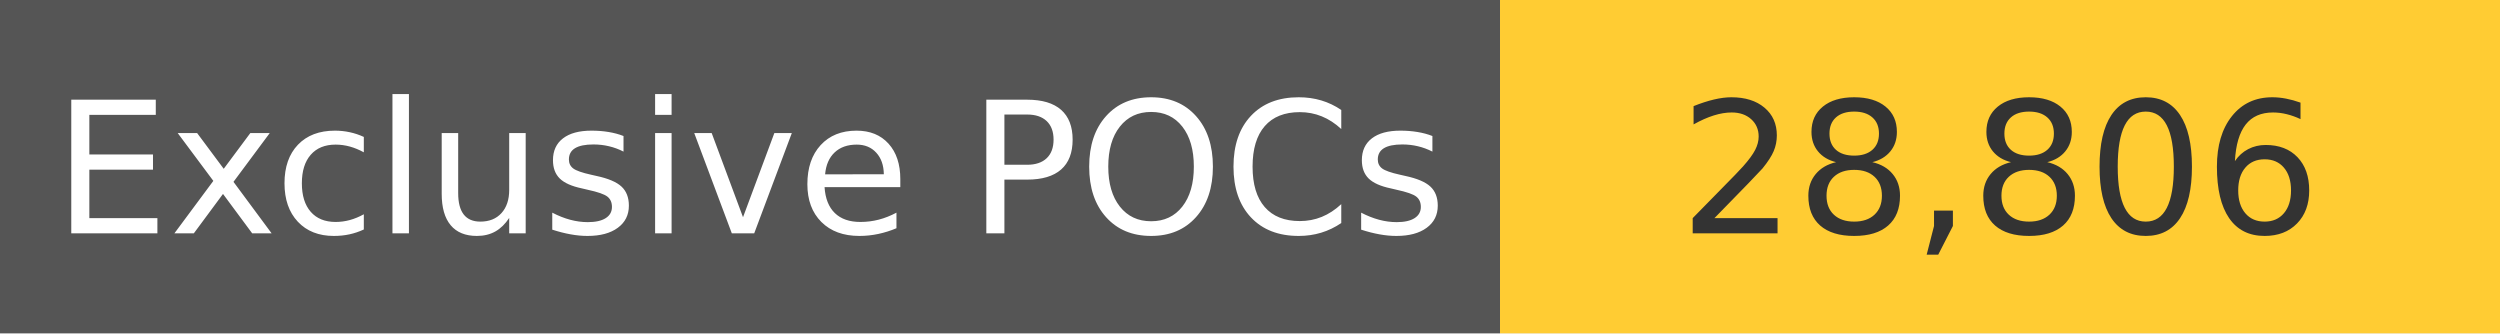
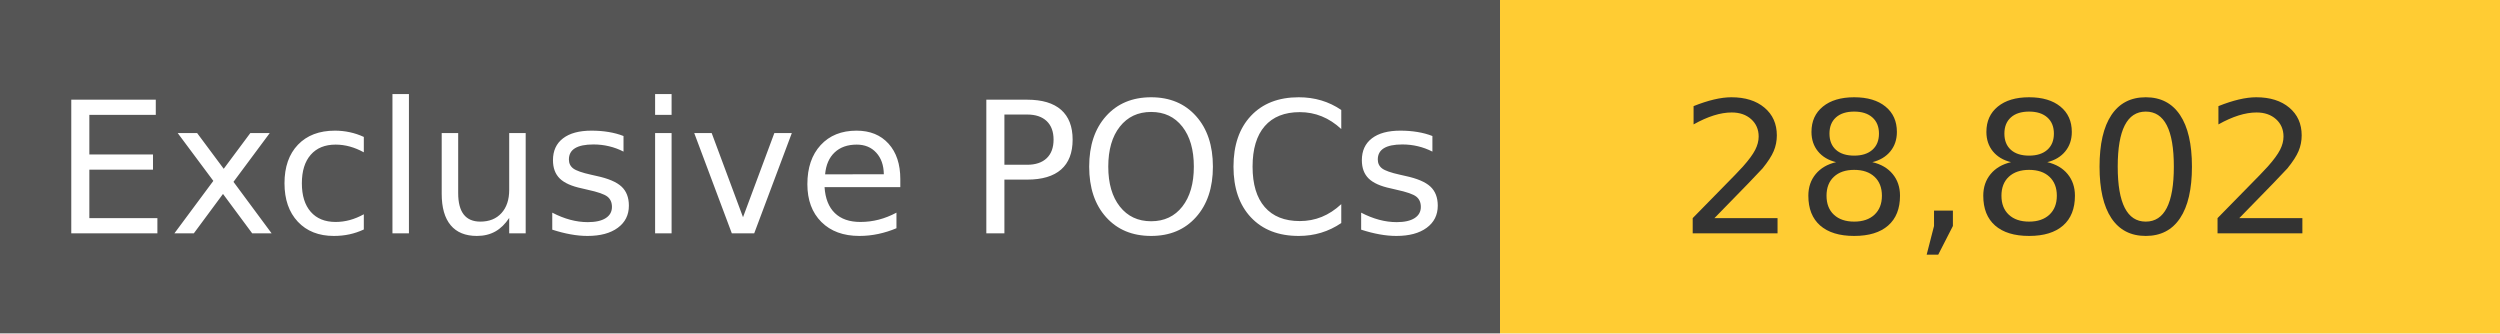
<svg xmlns="http://www.w3.org/2000/svg" width="150" height="20" role="img">
  <linearGradient id="s" x2="0" y2="100%">
    <stop offset="0" stop-color="#bbb" stop-opacity=".1" />
    <stop offset="1" stop-opacity=".1" />
  </linearGradient>
  <g>
    <rect width="90" height="20" fill="#555" />
    <rect x="90" width="267" height="20" fill="#ffcc33" />
  </g>
  <g fill="#fff" text-anchor="middle" font-family="Verdana,Geneva,DejaVu Sans,sans-serif" text-rendering="geometricPrecision" font-size="110">
    <text x="450" y="140" transform="scale(.1)" fill="#fff">
            Exclusive POCs
        </text>
    <text x="1200" y="140" transform="scale(.1)" fill="#333">
-             28,806
+             28,802
        </text>
  </g>
</svg>
